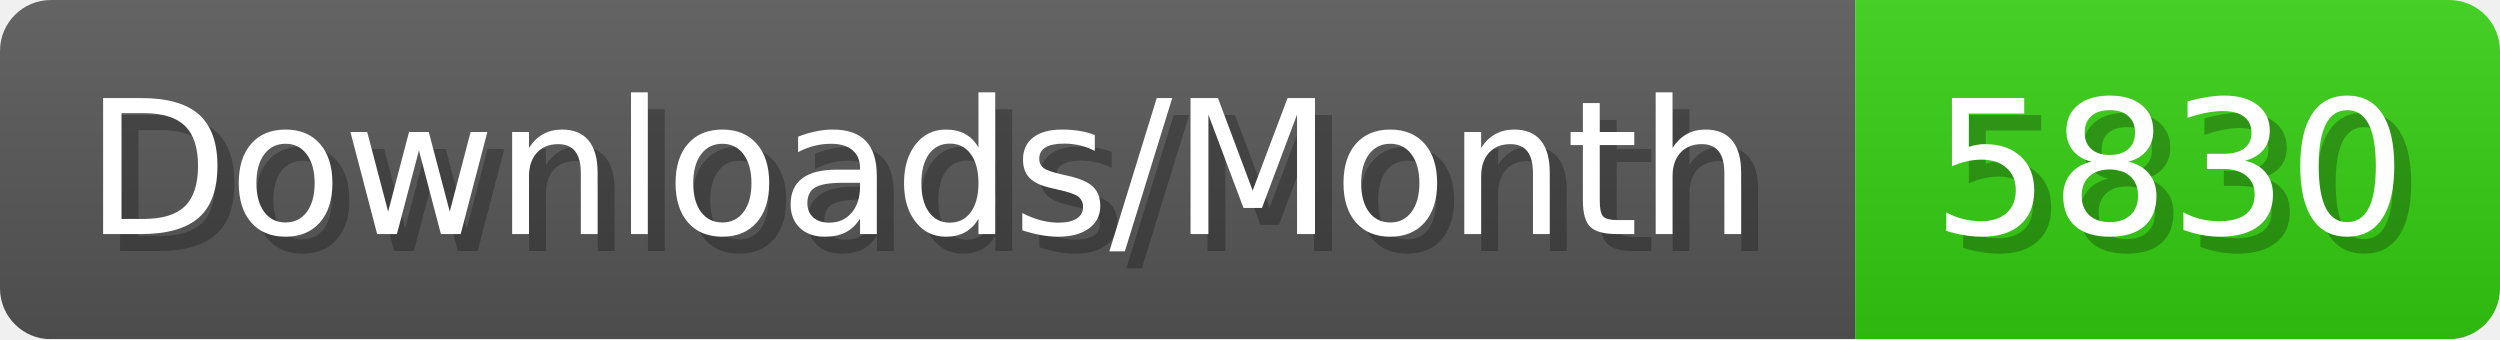
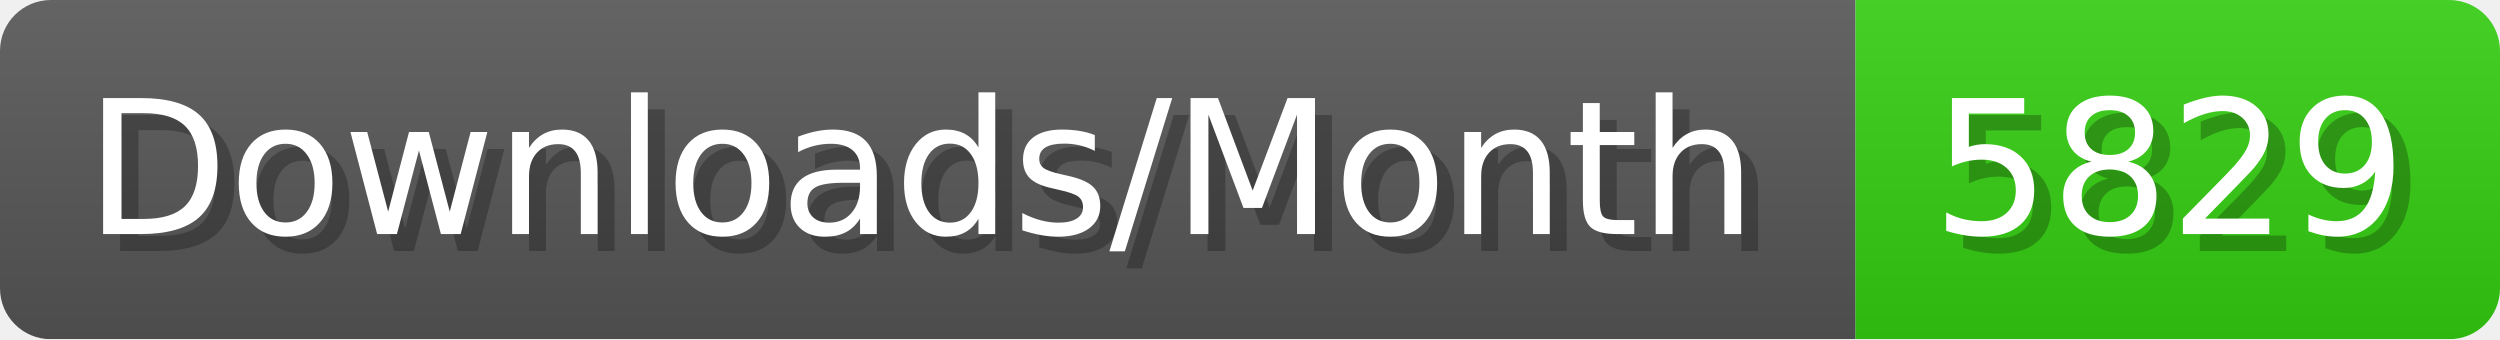
- <svg xmlns="http://www.w3.org/2000/svg" width="147.4" height="20" viewBox="0 0 1474 200" role="img" aria-label="Downloads/Month: 5830">
+ <svg xmlns="http://www.w3.org/2000/svg" width="147.4" height="20" viewBox="0 0 1474 200" role="img" aria-label="Downloads/Month: 5829">
  <linearGradient id="YlXUI" x2="0" y2="100%">
    <stop offset="0" stop-opacity=".1" stop-color="#EEE" />
    <stop offset="1" stop-opacity=".1" />
  </linearGradient>
  <mask id="JHhop">
    <rect width="1474" height="200" rx="30" fill="#FFF" />
  </mask>
  <g mask="url(#JHhop)">
    <rect width="1094" height="200" fill="#555" />
    <rect width="380" height="200" fill="#3C1" x="1094" />
    <rect width="1474" height="200" fill="url(#YlXUI)" />
  </g>
  <g aria-hidden="true" fill="#fff" text-anchor="start" font-family="Verdana,DejaVu Sans,sans-serif" font-size="110">
    <text x="60" y="148" textLength="994" fill="#000" opacity="0.25">Downloads/Month</text>
    <text x="50" y="138" textLength="994">Downloads/Month</text>
-     <text x="1149" y="148" textLength="280" fill="#000" opacity="0.25">5830</text>
-     <text x="1139" y="138" textLength="280">5830</text>
+     <text x="1149" y="148" textLength="280" fill="#000" opacity="0.25">5829</text>
+     <text x="1139" y="138" textLength="280">5829</text>
  </g>
</svg>
